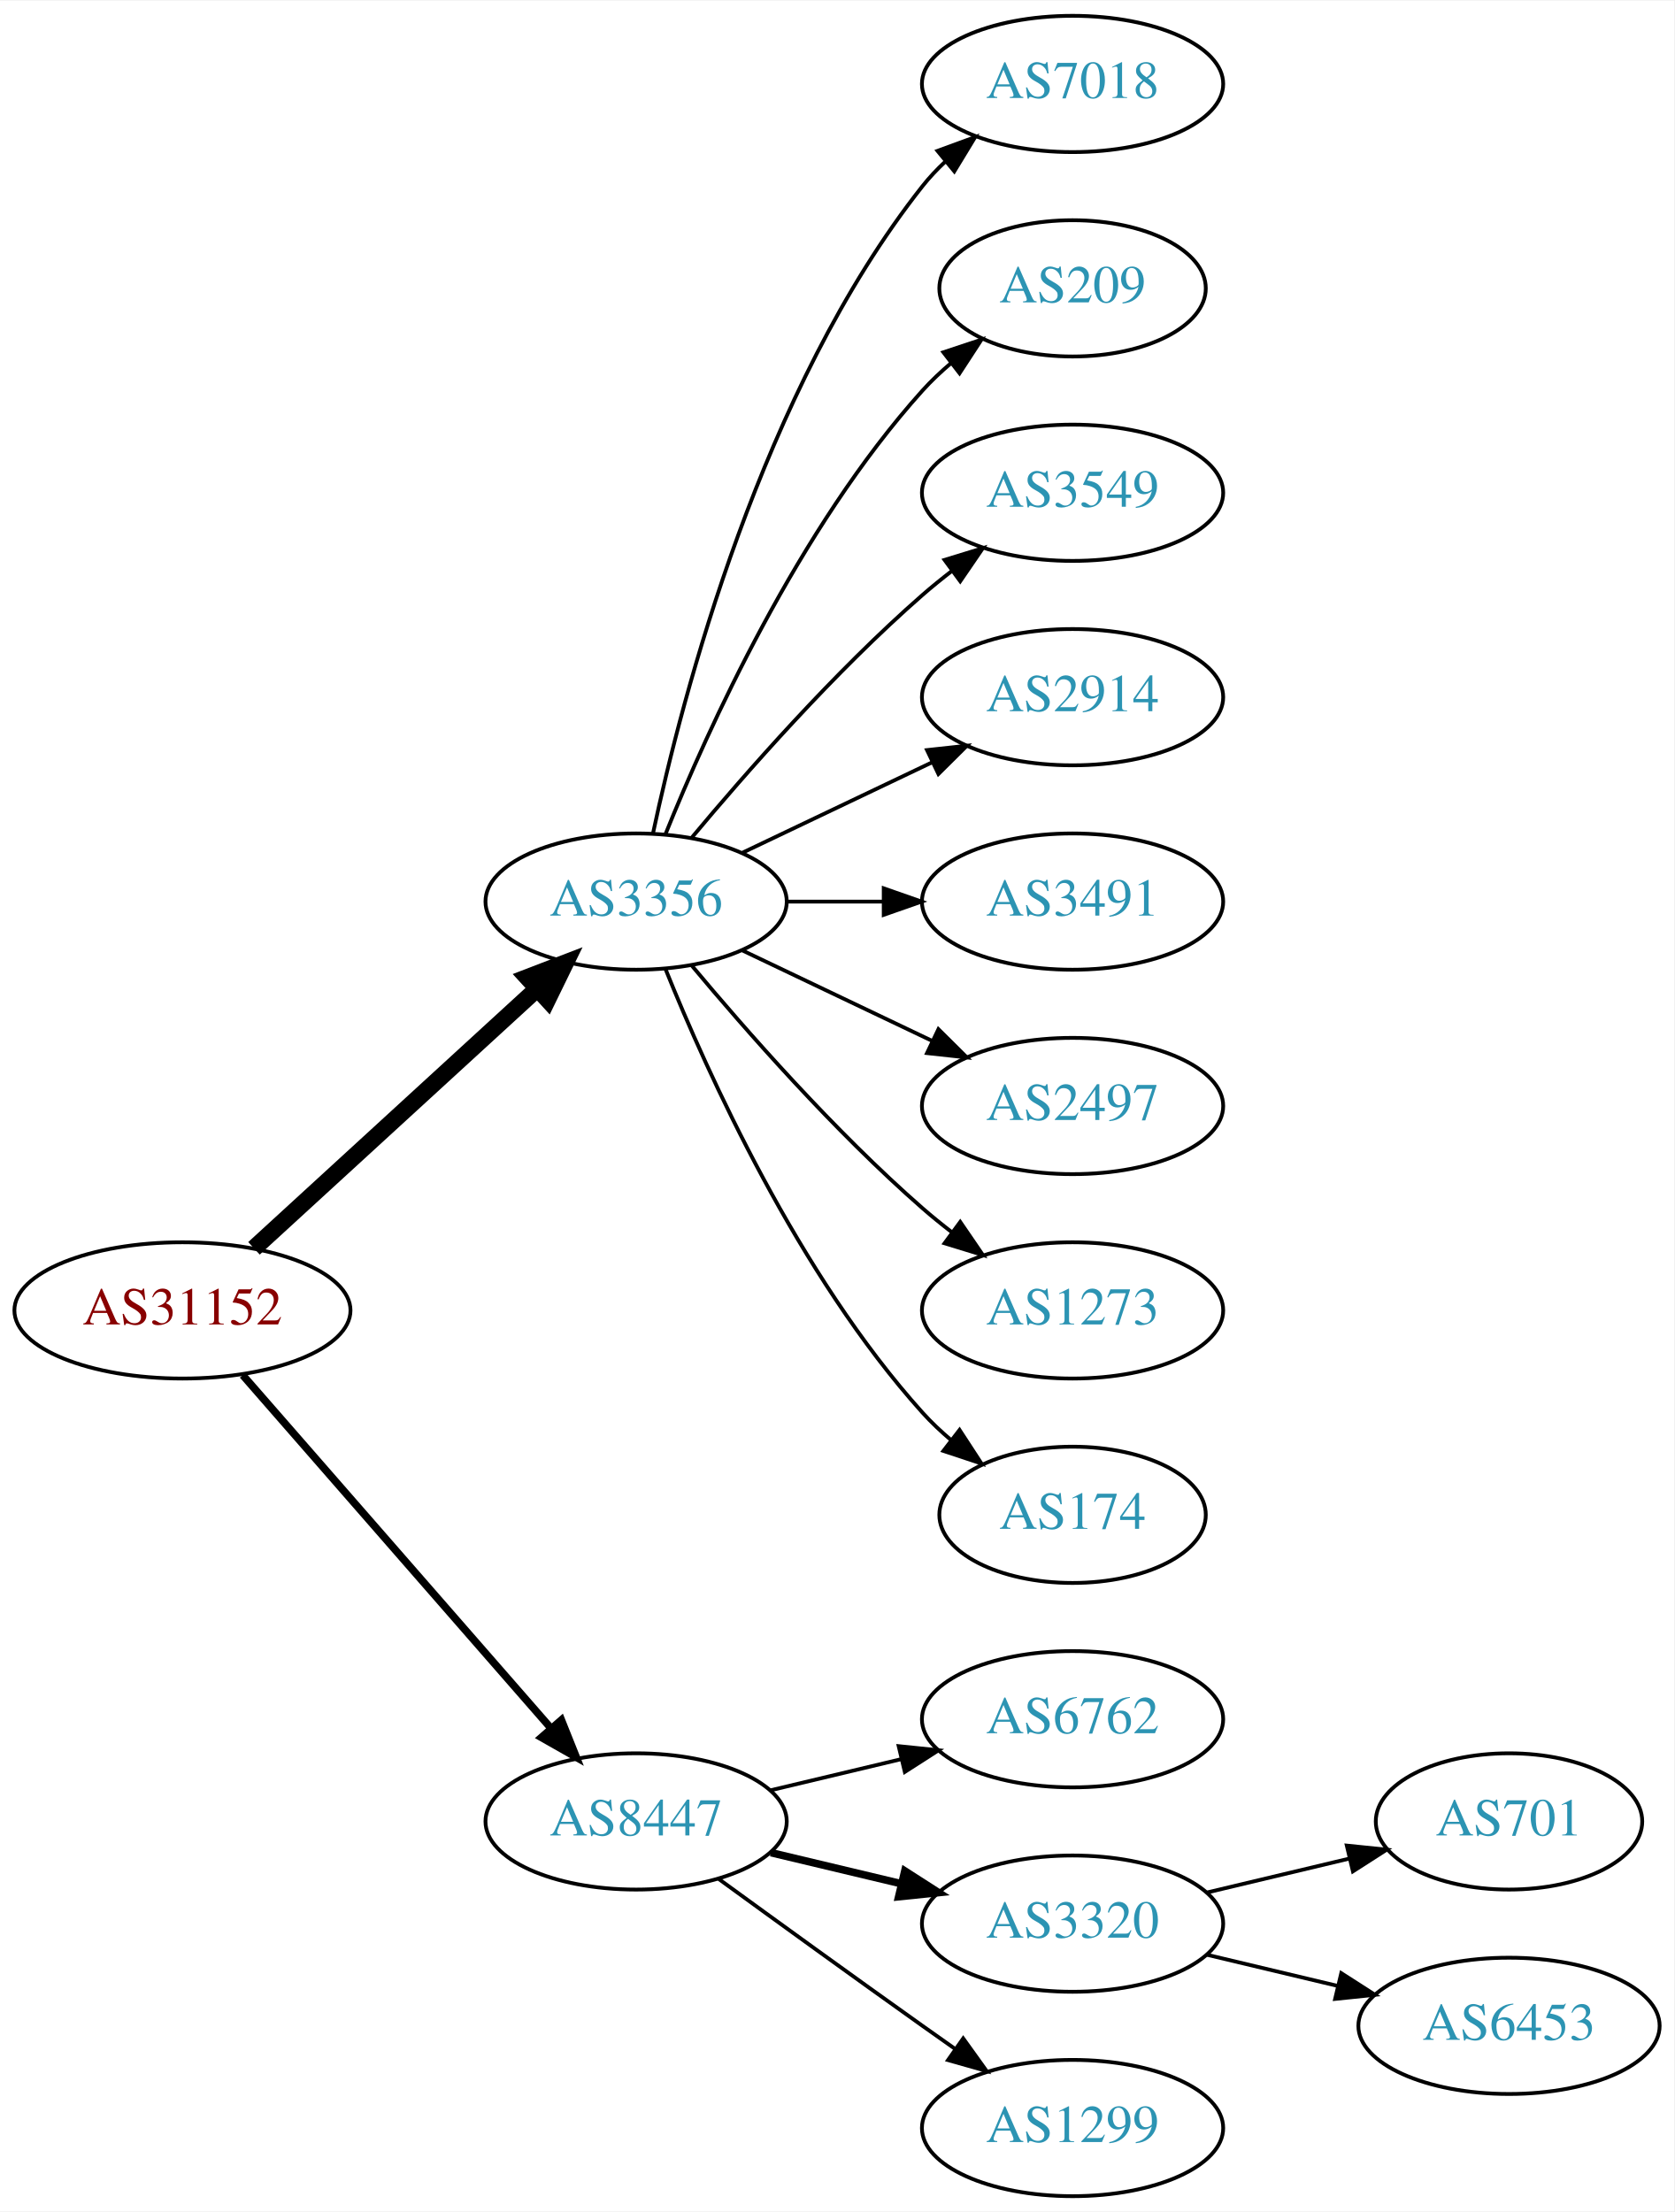
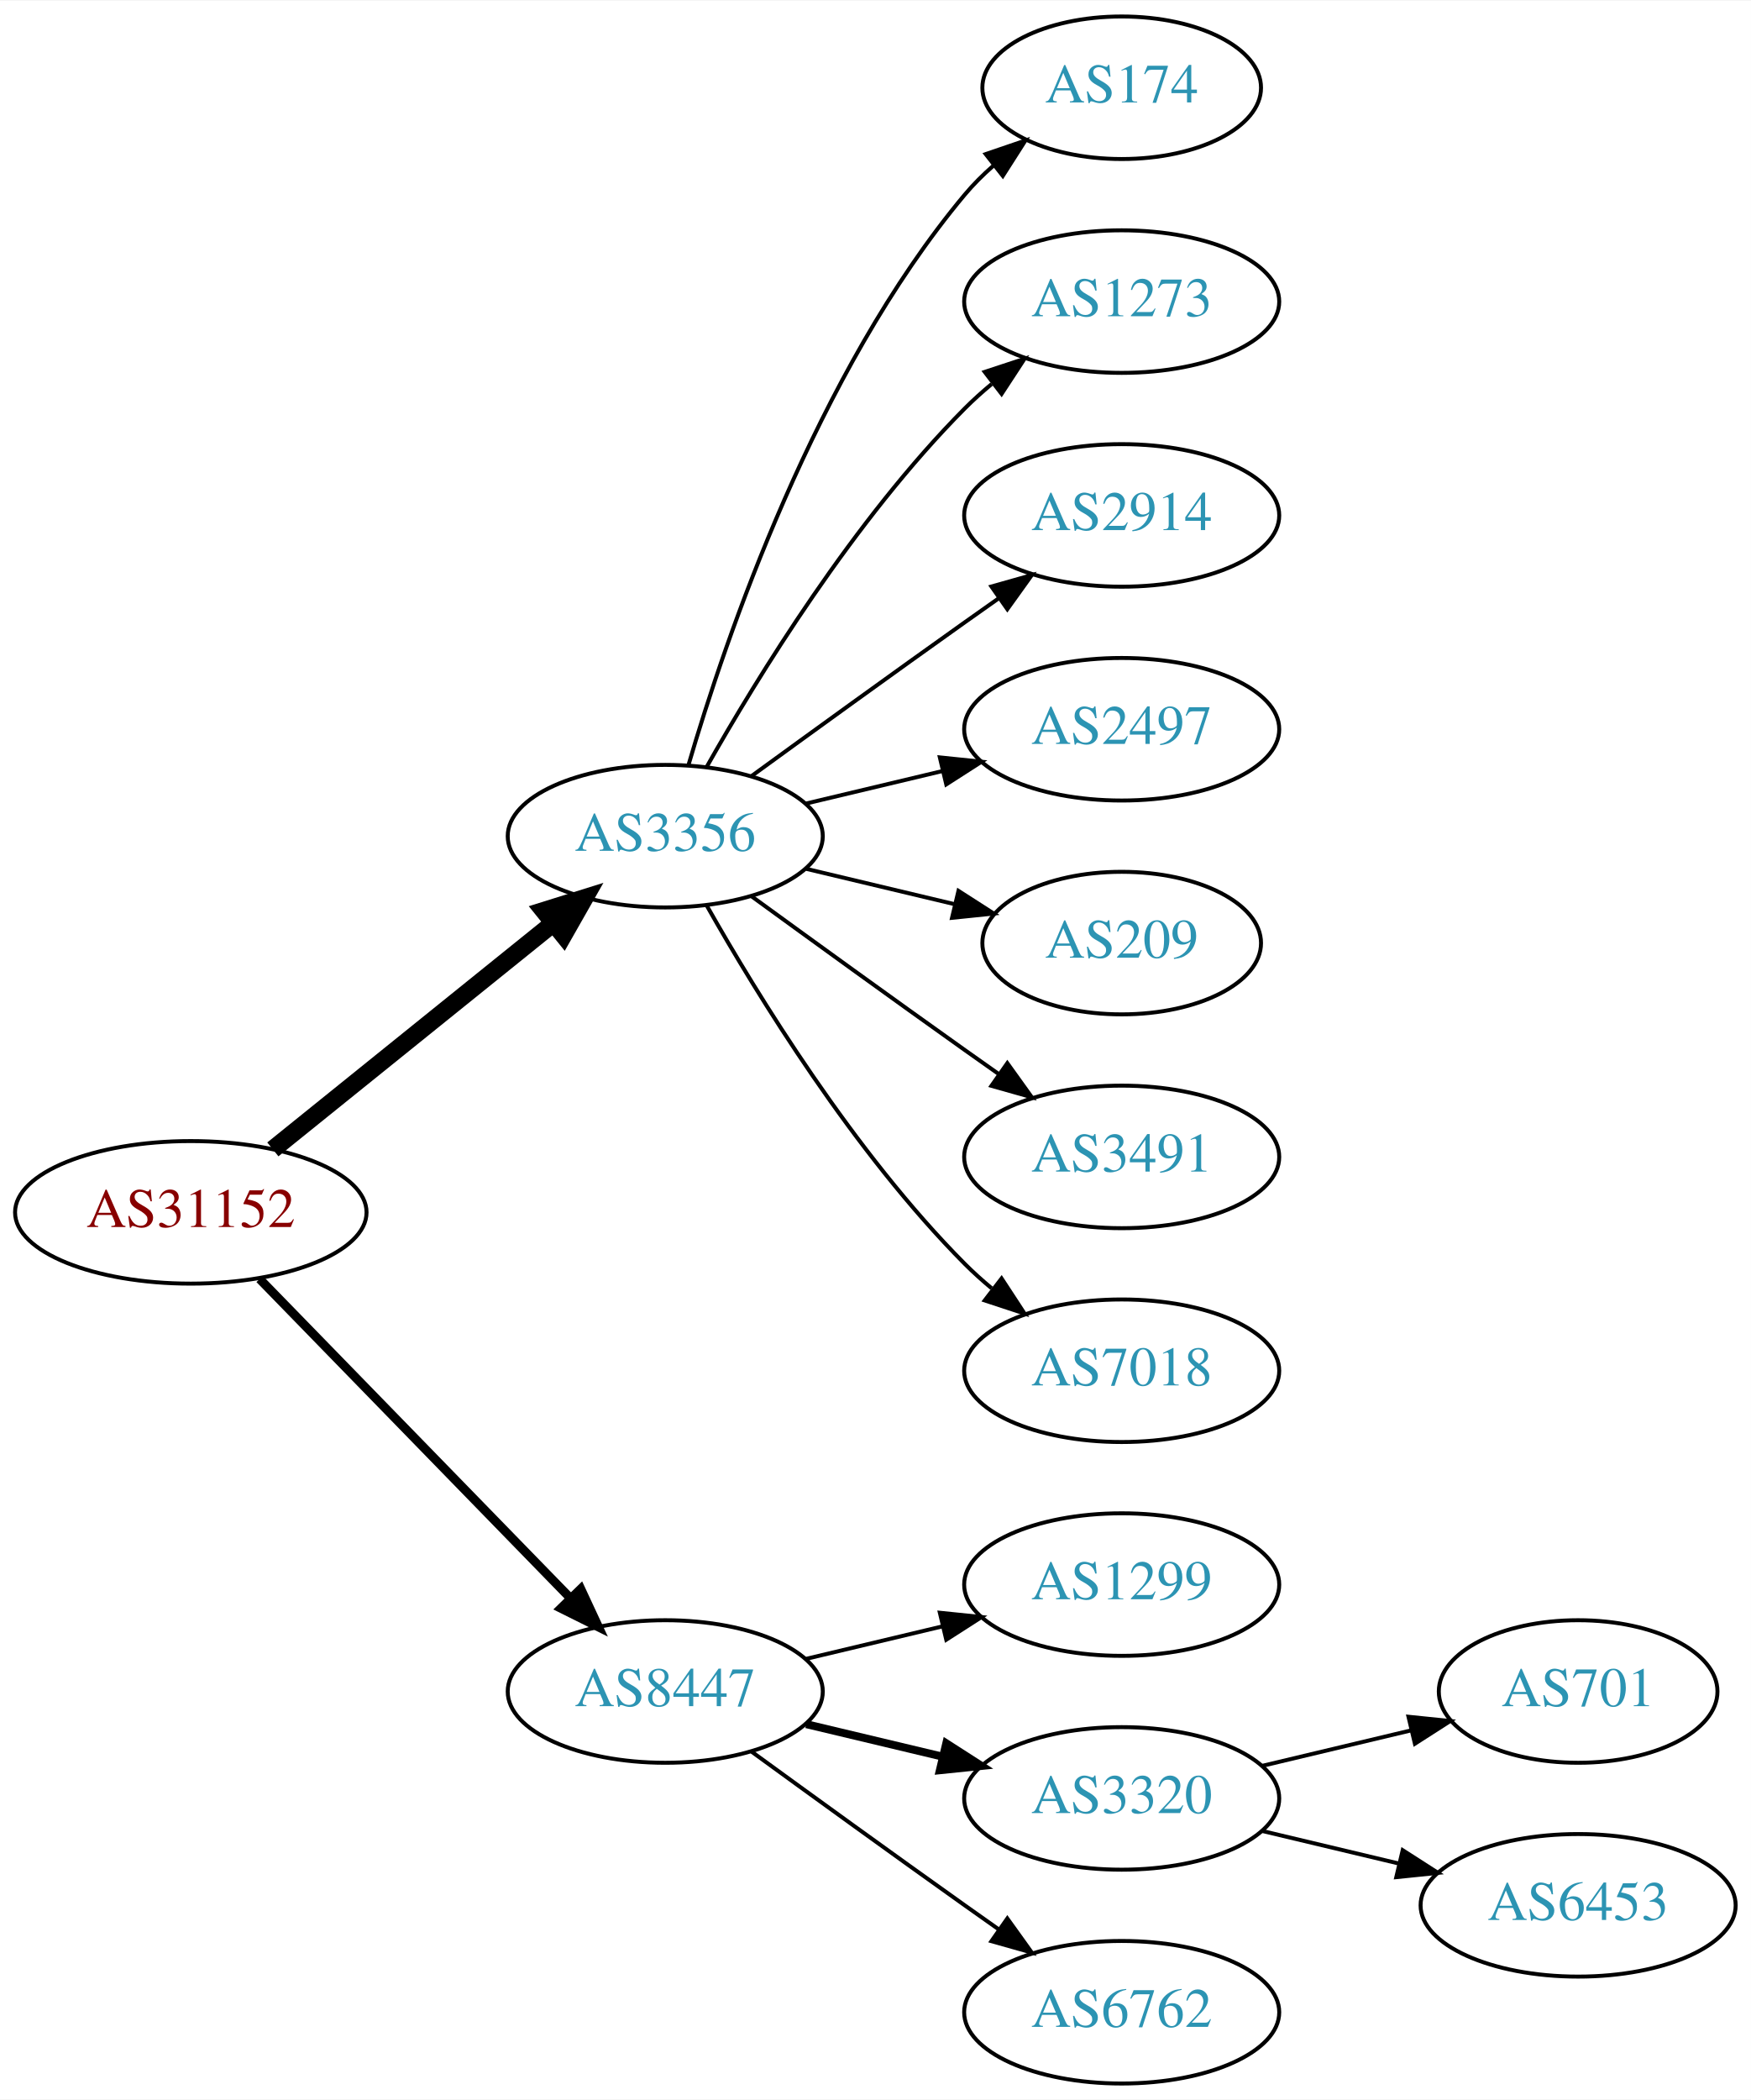
- <svg xmlns="http://www.w3.org/2000/svg" xmlns:xlink="http://www.w3.org/1999/xlink" width="442pt" height="584pt" viewBox="0.00 0.00 442.27 584.00">
-   <g id="graph0" class="graph" transform="scale(1 1) rotate(0) translate(4 580)">
-     <polygon fill="white" stroke="none" points="-4,4 -4,-580 438.271,-580 438.271,4 -4,4" />
+ <svg xmlns="http://www.w3.org/2000/svg" xmlns:xlink="http://www.w3.org/1999/xlink" width="442pt" height="530pt" viewBox="0.00 0.00 442.27 530.00">
+   <g id="graph0" class="graph" transform="scale(1 1) rotate(0) translate(4 526)">
+     <polygon fill="white" stroke="none" points="-4,4 -4,-526 438.271,-526 438.271,4 -4,4" />
    <g id="node1" class="node">
      <g id="a_node1">
        <a xlink:href="/asn/31152" xlink:title="AS31152 ~ Engel Austria GmbH [AT]">
-           <ellipse fill="#ffffff" stroke="black" cx="44.196" cy="-234" rx="44.393" ry="18" />
-           <text text-anchor="middle" x="44.196" y="-230.3" font-family="Times,serif" font-size="14.00" fill="#880000">AS31152</text>
+           <ellipse fill="#ffffff" stroke="black" cx="44.196" cy="-220" rx="44.393" ry="18" />
+           <text text-anchor="middle" x="44.196" y="-216.3" font-family="Times,serif" font-size="14.00" fill="#880000">AS31152</text>
        </a>
      </g>
    </g>
    <g id="node2" class="node">
      <g id="a_node2">
        <a xlink:href="/asn/3356" xlink:title="AS3356 ~ Level 3 Parent, LLC [US]">
-           <ellipse fill="#ffffff" stroke="black" cx="164.039" cy="-342" rx="39.794" ry="18" />
-           <text text-anchor="middle" x="164.039" y="-338.3" font-family="Times,serif" font-size="14.00" fill="#2c94b3">AS3356</text>
+           <ellipse fill="#ffffff" stroke="black" cx="164.039" cy="-315" rx="39.794" ry="18" />
+           <text text-anchor="middle" x="164.039" y="-311.3" font-family="Times,serif" font-size="14.00" fill="#2c94b3">AS3356</text>
        </a>
      </g>
    </g>
    <g id="edge1" class="edge">
-       <path fill="none" stroke="black" stroke-width="4.5" d="M63.094,-250.403C83.022,-268.667 115.38,-298.322 137.857,-318.921" />
-       <polygon fill="black" stroke="black" stroke-width="4.5" points="135.326,-321.943 145.359,-325.797 140.647,-316.137 135.326,-321.943" />
+       <path fill="none" stroke="black" stroke-width="4.5" d="M64.92,-235.901C84.325,-251.544 114.111,-275.557 135.775,-293.021" />
+       <polygon fill="black" stroke="black" stroke-width="4.5" points="133.386,-296.153 143.642,-299.363 138.328,-290.022 133.386,-296.153" />
    </g>
    <g id="node3" class="node">
      <g id="a_node3">
        <a xlink:href="/asn/8447" xlink:title="AS8447 ~ A1 Telekom Austria AG [AT]">
          <ellipse fill="#ffffff" stroke="black" cx="164.039" cy="-99" rx="39.794" ry="18" />
          <text text-anchor="middle" x="164.039" y="-95.3" font-family="Times,serif" font-size="14.00" fill="#2c94b3">AS8447</text>
        </a>
      </g>
    </g>
    <g id="edge2" class="edge">
-       <path fill="none" stroke="black" stroke-width="2" d="M60.121,-216.902C80.663,-193.369 117.782,-150.845 141.379,-123.813" />
-       <polygon fill="black" stroke="black" stroke-width="2" points="144.296,-125.794 148.235,-115.959 139.022,-121.191 144.296,-125.794" />
+       <path fill="none" stroke="black" stroke-width="2.25" d="M61.582,-203.175C82.011,-182.198 117.049,-146.222 140.129,-122.523" />
+       <polygon fill="black" stroke="black" stroke-width="2.25" points="142.699,-124.901 147.169,-115.295 137.684,-120.017 142.699,-124.901" />
    </g>
    <g id="node4" class="node">
      <g id="a_node4">
-         <a xlink:href="/asn/7018" xlink:title="AS7018 ~ AT&amp;T Services, Inc. [US]">
-           <ellipse fill="#ffffff" stroke="black" cx="279.332" cy="-558" rx="39.794" ry="18" />
-           <text text-anchor="middle" x="279.332" y="-554.3" font-family="Times,serif" font-size="14.00" fill="#2c94b3">AS7018</text>
+         <a xlink:href="/asn/174" xlink:title="AS174 ~ Cogent Communications [US]">
+           <ellipse fill="#ffffff" stroke="black" cx="279.332" cy="-504" rx="35.194" ry="18" />
+           <text text-anchor="middle" x="279.332" y="-500.3" font-family="Times,serif" font-size="14.00" fill="#2c94b3">AS174</text>
        </a>
      </g>
    </g>
    <g id="edge3" class="edge">
-       <path fill="none" stroke="black" d="M168.529,-360.16C176.16,-396.03 197.152,-477.155 239.685,-531 241.493,-533.288 243.545,-535.462 245.74,-537.51" />
-       <polygon fill="black" stroke="black" points="243.651,-540.323 253.6,-543.966 248.094,-534.914 243.651,-540.323" />
+       <path fill="none" stroke="black" d="M169.913,-333.002C179.227,-364.844 202.043,-431.981 239.685,-477 241.838,-479.574 244.292,-482.017 246.896,-484.303" />
+       <polygon fill="black" stroke="black" points="244.98,-487.249 255.007,-490.672 249.303,-481.743 244.98,-487.249" />
    </g>
    <g id="node5" class="node">
      <g id="a_node5">
-         <a xlink:href="/asn/209" xlink:title="AS209 ~ CenturyLink Communications, LLC [US]">
-           <ellipse fill="#ffffff" stroke="black" cx="279.332" cy="-504" rx="35.194" ry="18" />
-           <text text-anchor="middle" x="279.332" y="-500.3" font-family="Times,serif" font-size="14.00" fill="#2c94b3">AS209</text>
+         <a xlink:href="/asn/1273" xlink:title="AS1273 ~ Vodafone Group PLC [EU]">
+           <ellipse fill="#ffffff" stroke="black" cx="279.332" cy="-450" rx="39.794" ry="18" />
+           <text text-anchor="middle" x="279.332" y="-446.3" font-family="Times,serif" font-size="14.00" fill="#2c94b3">AS1273</text>
        </a>
      </g>
    </g>
    <g id="edge4" class="edge">
-       <path fill="none" stroke="black" d="M171.786,-359.787C182.837,-387.243 206.891,-440.578 239.685,-477 242.001,-479.572 244.606,-482.03 247.341,-484.343" />
-       <polygon fill="black" stroke="black" points="245.207,-487.117 255.264,-490.448 249.479,-481.572 245.207,-487.117" />
+       <path fill="none" stroke="black" d="M174.498,-332.49C187.28,-355.096 211.712,-394.886 239.685,-423 241.796,-425.121 244.092,-427.188 246.477,-429.171" />
+       <polygon fill="black" stroke="black" points="244.73,-432.242 254.793,-435.556 248.993,-426.69 244.73,-432.242" />
    </g>
    <g id="node6" class="node">
      <g id="a_node6">
-         <a xlink:href="/asn/3549" xlink:title="AS3549 ~ Level 3 Parent, LLC [US]">
-           <ellipse fill="#ffffff" stroke="black" cx="279.332" cy="-450" rx="39.794" ry="18" />
-           <text text-anchor="middle" x="279.332" y="-446.3" font-family="Times,serif" font-size="14.00" fill="#2c94b3">AS3549</text>
-         </a>
-       </g>
-     </g>
-     <g id="edge5" class="edge">
-       <path fill="none" stroke="black" d="M178.669,-358.817C192.951,-375.929 216.498,-402.745 239.685,-423 242.151,-425.154 244.789,-427.294 247.487,-429.372" />
-       <polygon fill="black" stroke="black" points="245.512,-432.264 255.641,-435.37 249.66,-426.625 245.512,-432.264" />
-     </g>
-     <g id="node7" class="node">
-       <g id="a_node7">
        <a xlink:href="/asn/2914" xlink:title="AS2914 ~ NTT America, Inc. [US]">
          <ellipse fill="#ffffff" stroke="black" cx="279.332" cy="-396" rx="39.794" ry="18" />
          <text text-anchor="middle" x="279.332" y="-392.3" font-family="Times,serif" font-size="14.00" fill="#2c94b3">AS2914</text>
        </a>
      </g>
    </g>
+     <g id="edge5" class="edge">
+       <path fill="none" stroke="black" d="M185.887,-330.222C200.821,-341.091 221.435,-356.025 239.685,-369 242.506,-371.005 245.449,-373.085 248.397,-375.159" />
+       <polygon fill="black" stroke="black" points="246.424,-378.05 256.621,-380.926 250.443,-372.319 246.424,-378.05" />
+     </g>
+     <g id="node7" class="node">
+       <g id="a_node7">
+         <a xlink:href="/asn/2497" xlink:title="AS2497 ~ Internet Initiative Japan Inc. [JP]">
+           <ellipse fill="#ffffff" stroke="black" cx="279.332" cy="-342" rx="39.794" ry="18" />
+           <text text-anchor="middle" x="279.332" y="-338.3" font-family="Times,serif" font-size="14.00" fill="#2c94b3">AS2497</text>
+         </a>
+       </g>
+     </g>
    <g id="edge6" class="edge">
-       <path fill="none" stroke="black" d="M192.175,-354.934C207.169,-362.081 225.99,-371.052 242.213,-378.785" />
-       <polygon fill="black" stroke="black" points="240.884,-382.028 251.417,-383.171 243.895,-375.709 240.884,-382.028" />
+       <path fill="none" stroke="black" d="M199.646,-323.248C210.517,-325.838 222.671,-328.735 234.114,-331.462" />
+       <polygon fill="black" stroke="black" points="233.397,-334.889 243.936,-333.803 235.02,-328.08 233.397,-334.889" />
    </g>
    <g id="node8" class="node">
      <g id="a_node8">
-         <a xlink:href="/asn/3491" xlink:title="AS3491 ~ PCCW Global, Inc. [US]">
-           <ellipse fill="#ffffff" stroke="black" cx="279.332" cy="-342" rx="39.794" ry="18" />
-           <text text-anchor="middle" x="279.332" y="-338.3" font-family="Times,serif" font-size="14.00" fill="#2c94b3">AS3491</text>
+         <a xlink:href="/asn/209" xlink:title="AS209 ~ CenturyLink Communications, LLC [US]">
+           <ellipse fill="#ffffff" stroke="black" cx="279.332" cy="-288" rx="35.194" ry="18" />
+           <text text-anchor="middle" x="279.332" y="-284.3" font-family="Times,serif" font-size="14.00" fill="#2c94b3">AS209</text>
        </a>
      </g>
    </g>
    <g id="edge7" class="edge">
-       <path fill="none" stroke="black" d="M203.711,-342C211.914,-342 220.678,-342 229.21,-342" />
-       <polygon fill="black" stroke="black" points="229.449,-345.5 239.449,-342 229.449,-338.5 229.449,-345.5" />
+       <path fill="none" stroke="black" d="M199.646,-306.752C211.44,-303.942 224.745,-300.771 237.013,-297.847" />
+       <polygon fill="black" stroke="black" points="238.101,-301.186 247.018,-295.463 236.479,-294.376 238.101,-301.186" />
    </g>
    <g id="node9" class="node">
      <g id="a_node9">
-         <a xlink:href="/asn/2497" xlink:title="AS2497 ~ Internet Initiative Japan Inc. [JP]">
-           <ellipse fill="#ffffff" stroke="black" cx="279.332" cy="-288" rx="39.794" ry="18" />
-           <text text-anchor="middle" x="279.332" y="-284.3" font-family="Times,serif" font-size="14.00" fill="#2c94b3">AS2497</text>
+         <a xlink:href="/asn/3491" xlink:title="AS3491 ~ PCCW Global, Inc. [US]">
+           <ellipse fill="#ffffff" stroke="black" cx="279.332" cy="-234" rx="39.794" ry="18" />
+           <text text-anchor="middle" x="279.332" y="-230.3" font-family="Times,serif" font-size="14.00" fill="#2c94b3">AS3491</text>
        </a>
      </g>
    </g>
    <g id="edge8" class="edge">
-       <path fill="none" stroke="black" d="M192.175,-329.066C207.169,-321.919 225.99,-312.948 242.213,-305.215" />
-       <polygon fill="black" stroke="black" points="243.895,-308.291 251.417,-300.829 240.884,-301.972 243.895,-308.291" />
+       <path fill="none" stroke="black" d="M185.887,-299.778C200.821,-288.909 221.435,-273.975 239.685,-261 242.506,-258.995 245.449,-256.915 248.397,-254.841" />
+       <polygon fill="black" stroke="black" points="250.443,-257.681 256.621,-249.074 246.424,-251.95 250.443,-257.681" />
    </g>
    <g id="node10" class="node">
      <g id="a_node10">
-         <a xlink:href="/asn/1273" xlink:title="AS1273 ~ Vodafone Group PLC [EU]">
-           <ellipse fill="#ffffff" stroke="black" cx="279.332" cy="-234" rx="39.794" ry="18" />
-           <text text-anchor="middle" x="279.332" y="-230.3" font-family="Times,serif" font-size="14.00" fill="#2c94b3">AS1273</text>
+         <a xlink:href="/asn/7018" xlink:title="AS7018 ~ AT&amp;T Services, Inc. [US]">
+           <ellipse fill="#ffffff" stroke="black" cx="279.332" cy="-180" rx="39.794" ry="18" />
+           <text text-anchor="middle" x="279.332" y="-176.3" font-family="Times,serif" font-size="14.00" fill="#2c94b3">AS7018</text>
        </a>
      </g>
    </g>
    <g id="edge9" class="edge">
-       <path fill="none" stroke="black" d="M178.669,-325.183C192.951,-308.071 216.498,-281.255 239.685,-261 242.151,-258.846 244.789,-256.706 247.487,-254.628" />
-       <polygon fill="black" stroke="black" points="249.66,-257.375 255.641,-248.63 245.512,-251.736 249.66,-257.375" />
+       <path fill="none" stroke="black" d="M174.498,-297.51C187.28,-274.904 211.712,-235.114 239.685,-207 241.796,-204.879 244.092,-202.812 246.477,-200.829" />
+       <polygon fill="black" stroke="black" points="248.993,-203.31 254.793,-194.444 244.73,-197.758 248.993,-203.31" />
    </g>
    <g id="node11" class="node">
      <g id="a_node11">
-         <a xlink:href="/asn/174" xlink:title="AS174 ~ Cogent Communications [US]">
-           <ellipse fill="#ffffff" stroke="black" cx="279.332" cy="-180" rx="35.194" ry="18" />
-           <text text-anchor="middle" x="279.332" y="-176.3" font-family="Times,serif" font-size="14.00" fill="#2c94b3">AS174</text>
+         <a xlink:href="/asn/1299" xlink:title="AS1299 ~ Telia Carrier [EU]">
+           <ellipse fill="#ffffff" stroke="black" cx="279.332" cy="-126" rx="39.794" ry="18" />
+           <text text-anchor="middle" x="279.332" y="-122.3" font-family="Times,serif" font-size="14.00" fill="#2c94b3">AS1299</text>
        </a>
      </g>
    </g>
    <g id="edge10" class="edge">
-       <path fill="none" stroke="black" d="M171.786,-324.213C182.837,-296.757 206.891,-243.422 239.685,-207 242.001,-204.428 244.606,-201.97 247.341,-199.657" />
-       <polygon fill="black" stroke="black" points="249.479,-202.428 255.264,-193.552 245.207,-196.883 249.479,-202.428" />
+       <path fill="none" stroke="black" d="M199.646,-107.248C210.517,-109.838 222.671,-112.735 234.114,-115.462" />
+       <polygon fill="black" stroke="black" points="233.397,-118.889 243.936,-117.803 235.02,-112.08 233.397,-118.889" />
    </g>
    <g id="node12" class="node">
      <g id="a_node12">
-         <a xlink:href="/asn/6762" xlink:title="AS6762 ~ TELECOM ITALIA SPARKLE S.p.A. [IT]">
-           <ellipse fill="#ffffff" stroke="black" cx="279.332" cy="-126" rx="39.794" ry="18" />
-           <text text-anchor="middle" x="279.332" y="-122.3" font-family="Times,serif" font-size="14.00" fill="#2c94b3">AS6762</text>
-         </a>
-       </g>
-     </g>
-     <g id="edge11" class="edge">
-       <path fill="none" stroke="black" d="M199.646,-107.248C210.517,-109.838 222.671,-112.735 234.114,-115.462" />
-       <polygon fill="black" stroke="black" points="233.397,-118.889 243.936,-117.803 235.02,-112.08 233.397,-118.889" />
-     </g>
-     <g id="node13" class="node">
-       <g id="a_node13">
        <a xlink:href="/asn/3320" xlink:title="AS3320 ~ DTAG [DE]">
          <ellipse fill="#ffffff" stroke="black" cx="279.332" cy="-72" rx="39.794" ry="18" />
          <text text-anchor="middle" x="279.332" y="-68.3" font-family="Times,serif" font-size="14.00" fill="#2c94b3">AS3320</text>
        </a>
      </g>
    </g>
-     <g id="edge12" class="edge">
+     <g id="edge11" class="edge">
      <path fill="none" stroke="black" stroke-width="2" d="M199.646,-90.752C210.517,-88.162 222.671,-85.265 234.114,-82.538" />
      <polygon fill="black" stroke="black" stroke-width="2" points="235.02,-85.92 243.936,-80.197 233.397,-79.111 235.02,-85.92" />
    </g>
-     <g id="node14" class="node">
-       <g id="a_node14">
-         <a xlink:href="/asn/1299" xlink:title="AS1299 ~ Telia Carrier [EU]">
+     <g id="node13" class="node">
+       <g id="a_node13">
+         <a xlink:href="/asn/6762" xlink:title="AS6762 ~ TELECOM ITALIA SPARKLE S.p.A. [IT]">
          <ellipse fill="#ffffff" stroke="black" cx="279.332" cy="-18" rx="39.794" ry="18" />
-           <text text-anchor="middle" x="279.332" y="-14.3" font-family="Times,serif" font-size="14.00" fill="#2c94b3">AS1299</text>
+           <text text-anchor="middle" x="279.332" y="-14.3" font-family="Times,serif" font-size="14.00" fill="#2c94b3">AS6762</text>
        </a>
      </g>
    </g>
-     <g id="edge13" class="edge">
+     <g id="edge12" class="edge">
      <path fill="none" stroke="black" d="M185.887,-83.778C200.821,-72.909 221.435,-57.975 239.685,-45 242.506,-42.995 245.449,-40.915 248.397,-38.841" />
      <polygon fill="black" stroke="black" points="250.443,-41.681 256.621,-33.074 246.424,-35.95 250.443,-41.681" />
    </g>
-     <g id="node15" class="node">
-       <g id="a_node15">
+     <g id="node14" class="node">
+       <g id="a_node14">
        <a xlink:href="/asn/701" xlink:title="AS701 ~ UUNET [US]">
          <ellipse fill="#ffffff" stroke="black" cx="394.625" cy="-99" rx="35.194" ry="18" />
          <text text-anchor="middle" x="394.625" y="-95.3" font-family="Times,serif" font-size="14.00" fill="#2c94b3">AS701</text>
        </a>
      </g>
    </g>
-     <g id="edge14" class="edge">
+     <g id="edge13" class="edge">
      <path fill="none" stroke="black" d="M314.939,-80.248C326.733,-83.058 340.038,-86.229 352.306,-89.153" />
      <polygon fill="black" stroke="black" points="351.772,-92.624 362.311,-91.537 353.394,-85.814 351.772,-92.624" />
    </g>
-     <g id="node16" class="node">
-       <g id="a_node16">
+     <g id="node15" class="node">
+       <g id="a_node15">
        <a xlink:href="/asn/6453" xlink:title="AS6453 ~ TATA COMMUNICATIONS (AMERICA) INC [US]">
          <ellipse fill="#ffffff" stroke="black" cx="394.625" cy="-45" rx="39.794" ry="18" />
          <text text-anchor="middle" x="394.625" y="-41.3" font-family="Times,serif" font-size="14.00" fill="#2c94b3">AS6453</text>
        </a>
      </g>
    </g>
-     <g id="edge15" class="edge">
+     <g id="edge14" class="edge">
      <path fill="none" stroke="black" d="M314.939,-63.752C325.81,-61.162 337.964,-58.265 349.407,-55.538" />
      <polygon fill="black" stroke="black" points="350.313,-58.92 359.229,-53.197 348.69,-52.111 350.313,-58.92" />
    </g>
  </g>
</svg>
